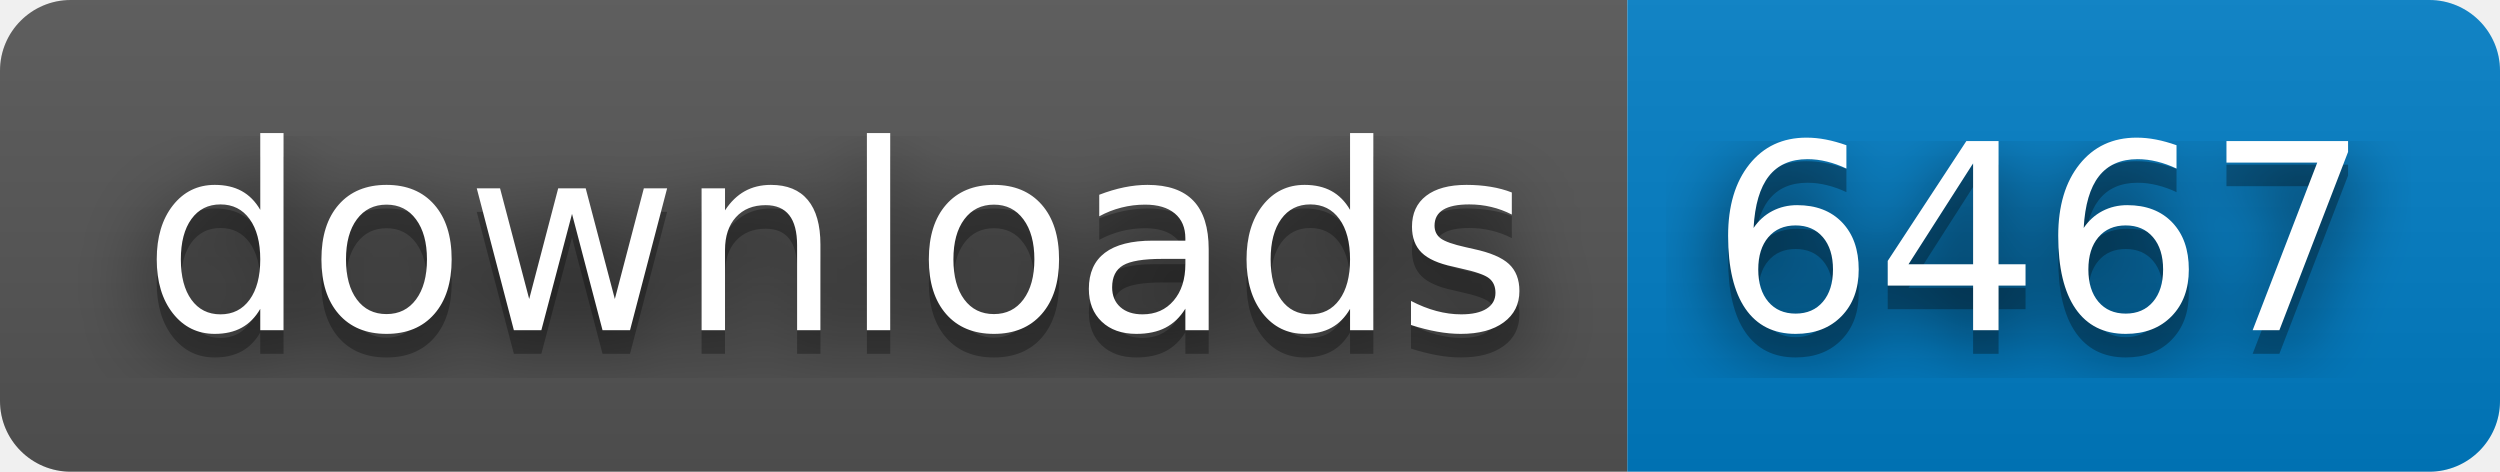
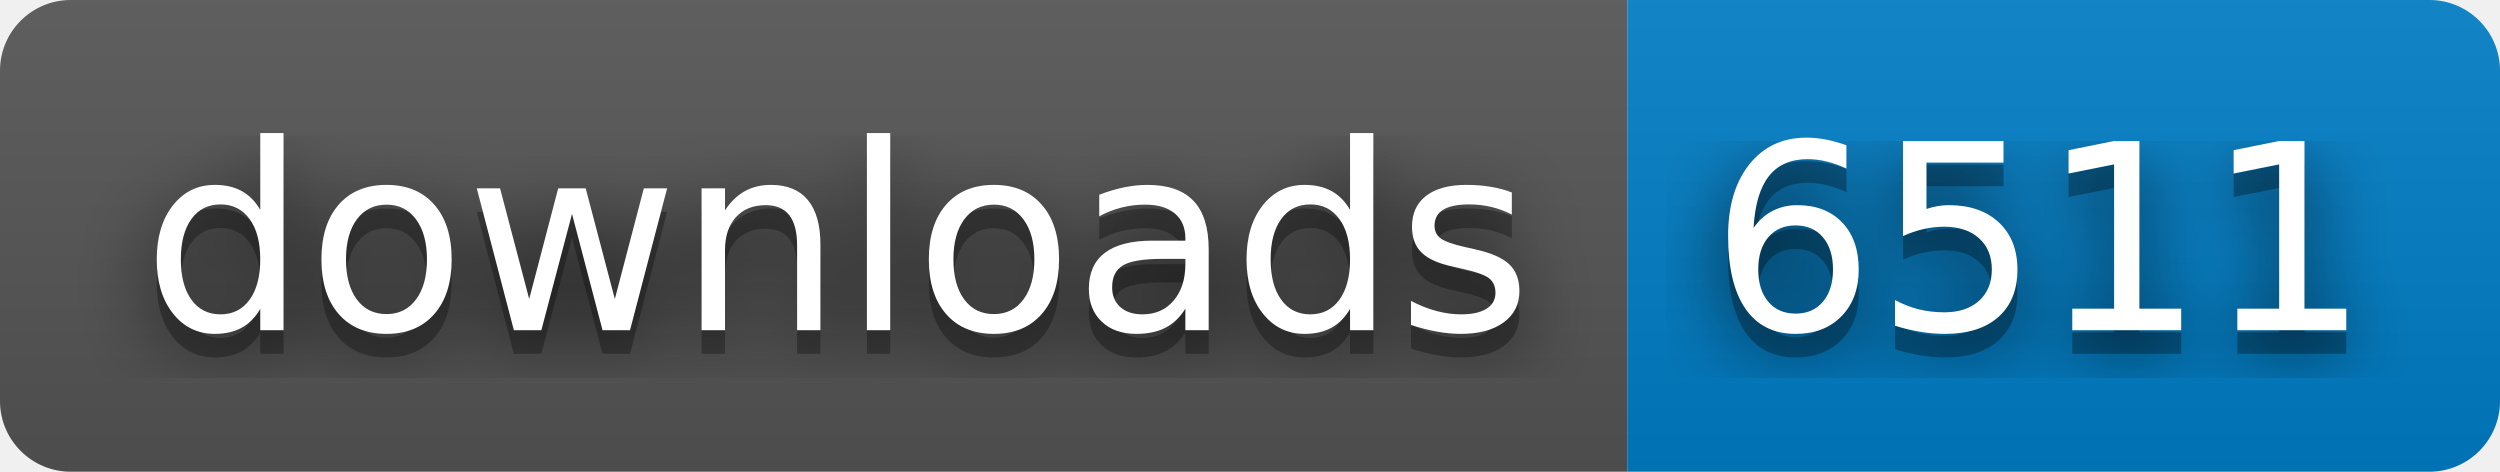
- <svg xmlns="http://www.w3.org/2000/svg" width="106" height="20" role="img" aria-label="downloads: 6467">
+ <svg xmlns="http://www.w3.org/2000/svg" width="106" height="20" role="img" aria-label="downloads: 6511">
  <filter id="blur">
    <feGaussianBlur stdDeviation="16" />
  </filter>
  <linearGradient id="s" x2="0" y2="100%">
    <stop offset="0" stop-color="#bbb" stop-opacity=".1" />
    <stop offset="1" stop-opacity=".1" />
  </linearGradient>
  <clipPath id="r">
    <rect width="106" height="20" rx="3" />
  </clipPath>
  <g clip-path="url(#r)">
    <rect width="69" height="20" fill="#555" />
    <rect x="69" width="37" height="20" fill="#007ec6" />
    <rect width="106" height="20" fill="url(#s)" />
  </g>
  <g fill="#fff" text-anchor="middle" font-family="Verdana,Geneva,DejaVu Sans,sans-serif" text-rendering="geometricPrecision" font-size="110">
    <g transform="scale(.1)">
      <g aria-hidden="true" fill="#010101">
        <text x="355" y="150" fill-opacity=".8" filter="url(#blur)" textLength="590">downloads</text>
        <text x="355" y="150" fill-opacity=".3" textLength="590">downloads</text>
      </g>
      <text x="355" y="140" textLength="590">downloads</text>
    </g>
    <g transform="scale(.1)">
      <g aria-hidden="true" fill="#010101">
-         <text x="865" y="150" fill-opacity=".8" filter="url(#blur)" textLength="270">6467</text>
-         <text x="865" y="150" fill-opacity=".3" textLength="270">6467</text>
+         <text x="865" y="150" fill-opacity=".8" filter="url(#blur)" textLength="270">6511</text>
+         <text x="865" y="150" fill-opacity=".3" textLength="270">6511</text>
      </g>
-       <text x="865" y="140" textLength="270">6467</text>
+       <text x="865" y="140" textLength="270">6511</text>
    </g>
  </g>
</svg>
